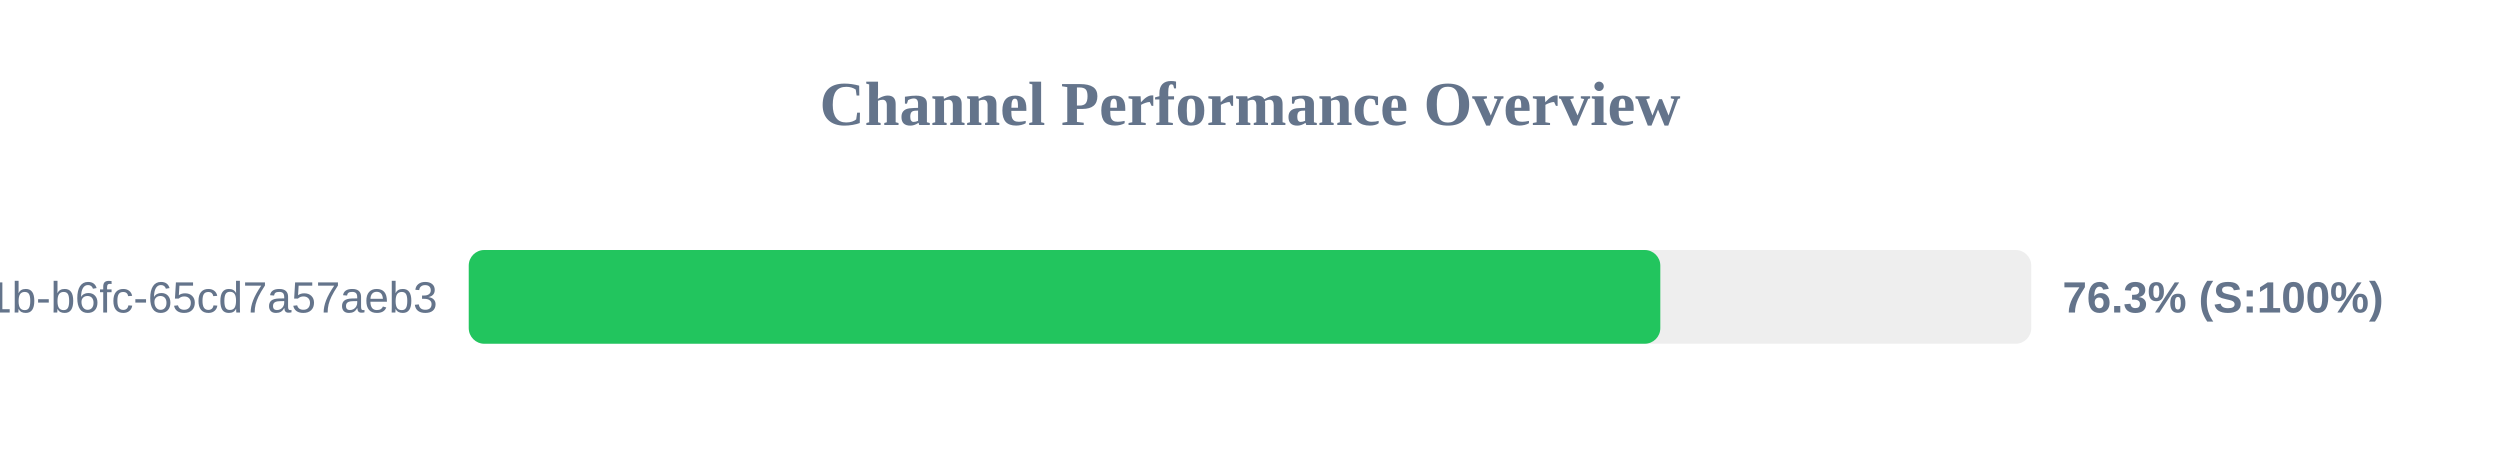
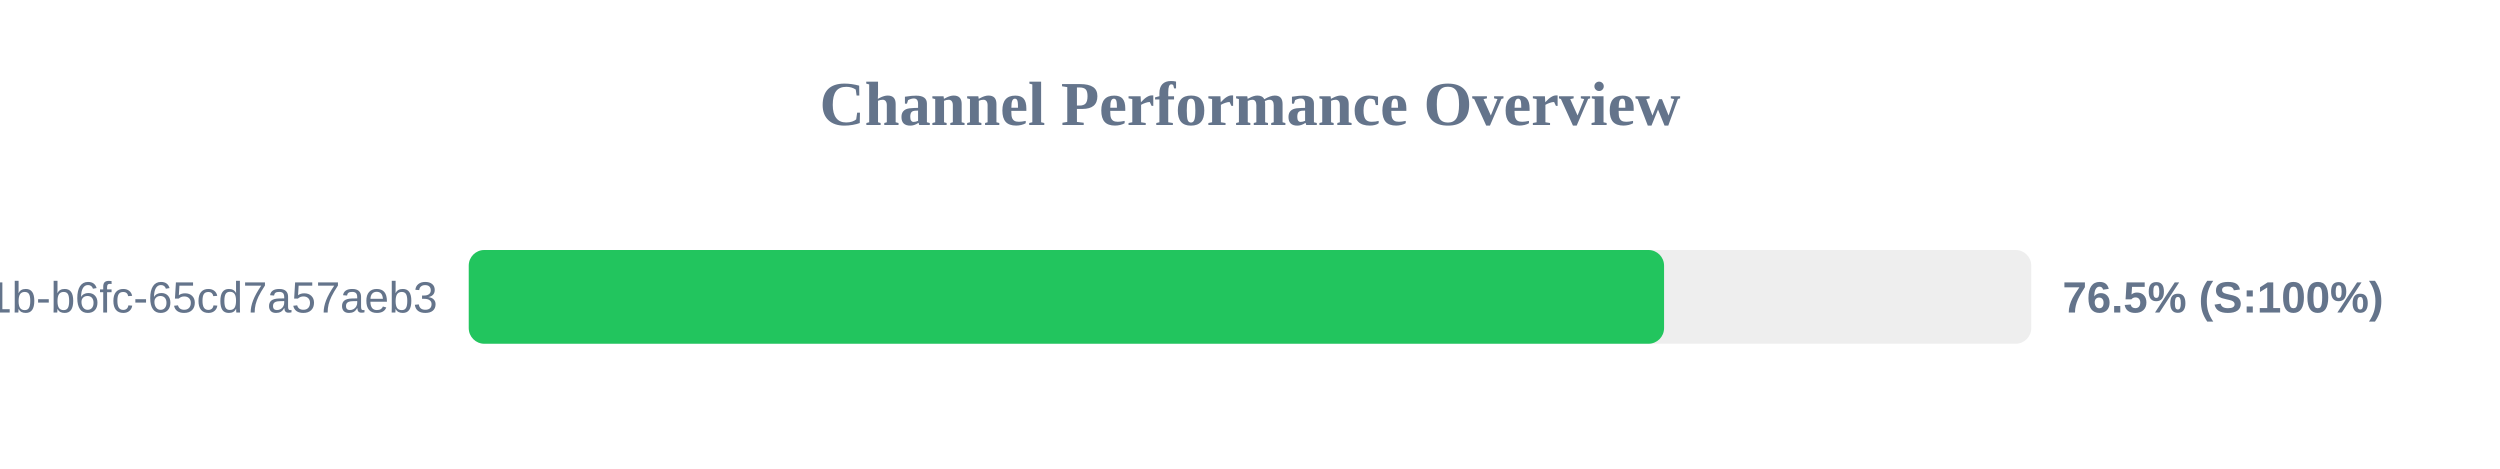
<svg xmlns="http://www.w3.org/2000/svg" width="800" height="150" version="1.1">
  <style>
        .row { font: 14px Arial; fill: #64748b; }
        .score { font: bold 14px Arial; fill: #64748b; }
    </style>
  <text x="400" y="40" text-anchor="middle" font-size="20px" font-weight="bold" fill="#64748b">Channel Performance Overview</text>
  <rect x="150" y="80" width="500" height="30" fill="#eee" rx="5" />
-   <rect x="150" y="80" width="381.3" height="30" fill="#22c55e" rx="5" />
+   <rect x="150" y="80" width="382.5" height="30" fill="#22c55e" rx="5" />
  <text x="140" y="100" text-anchor="end" class="row">?uuid=9c859345-959f-491b-b6fc-65cd7a57aeb3</text>
-   <text x="660" y="100" text-anchor="start" class="score">76.3% (S:100%)</text>
+   <text x="660" y="100" text-anchor="start" class="score">76.5% (S:100%)</text>
</svg>
